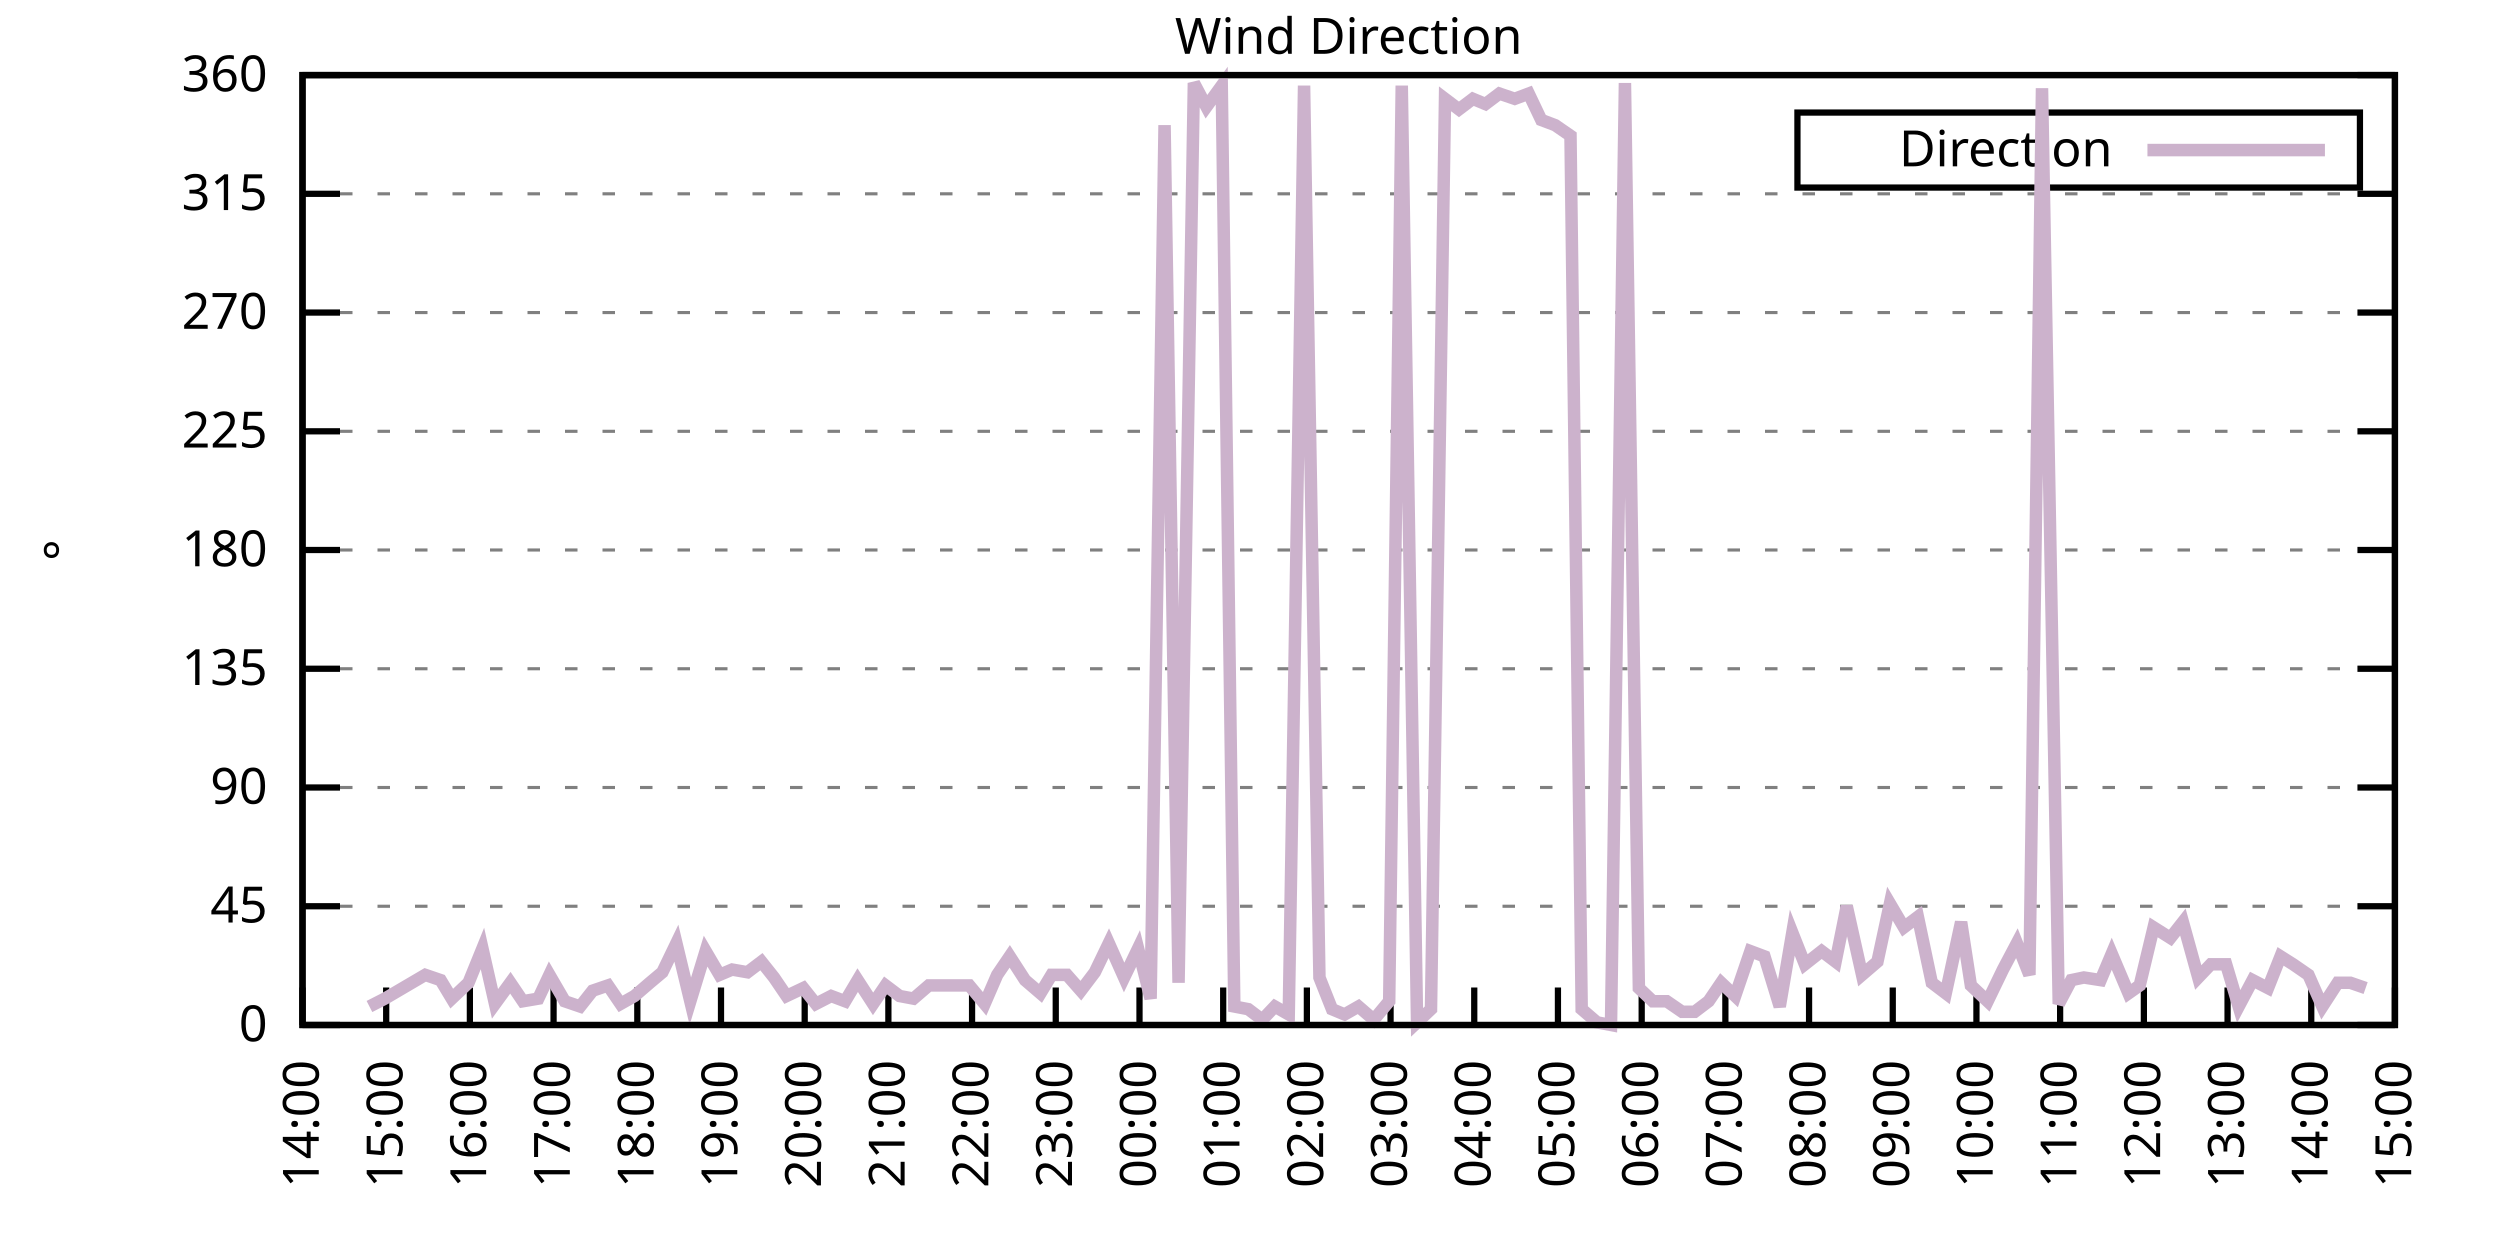
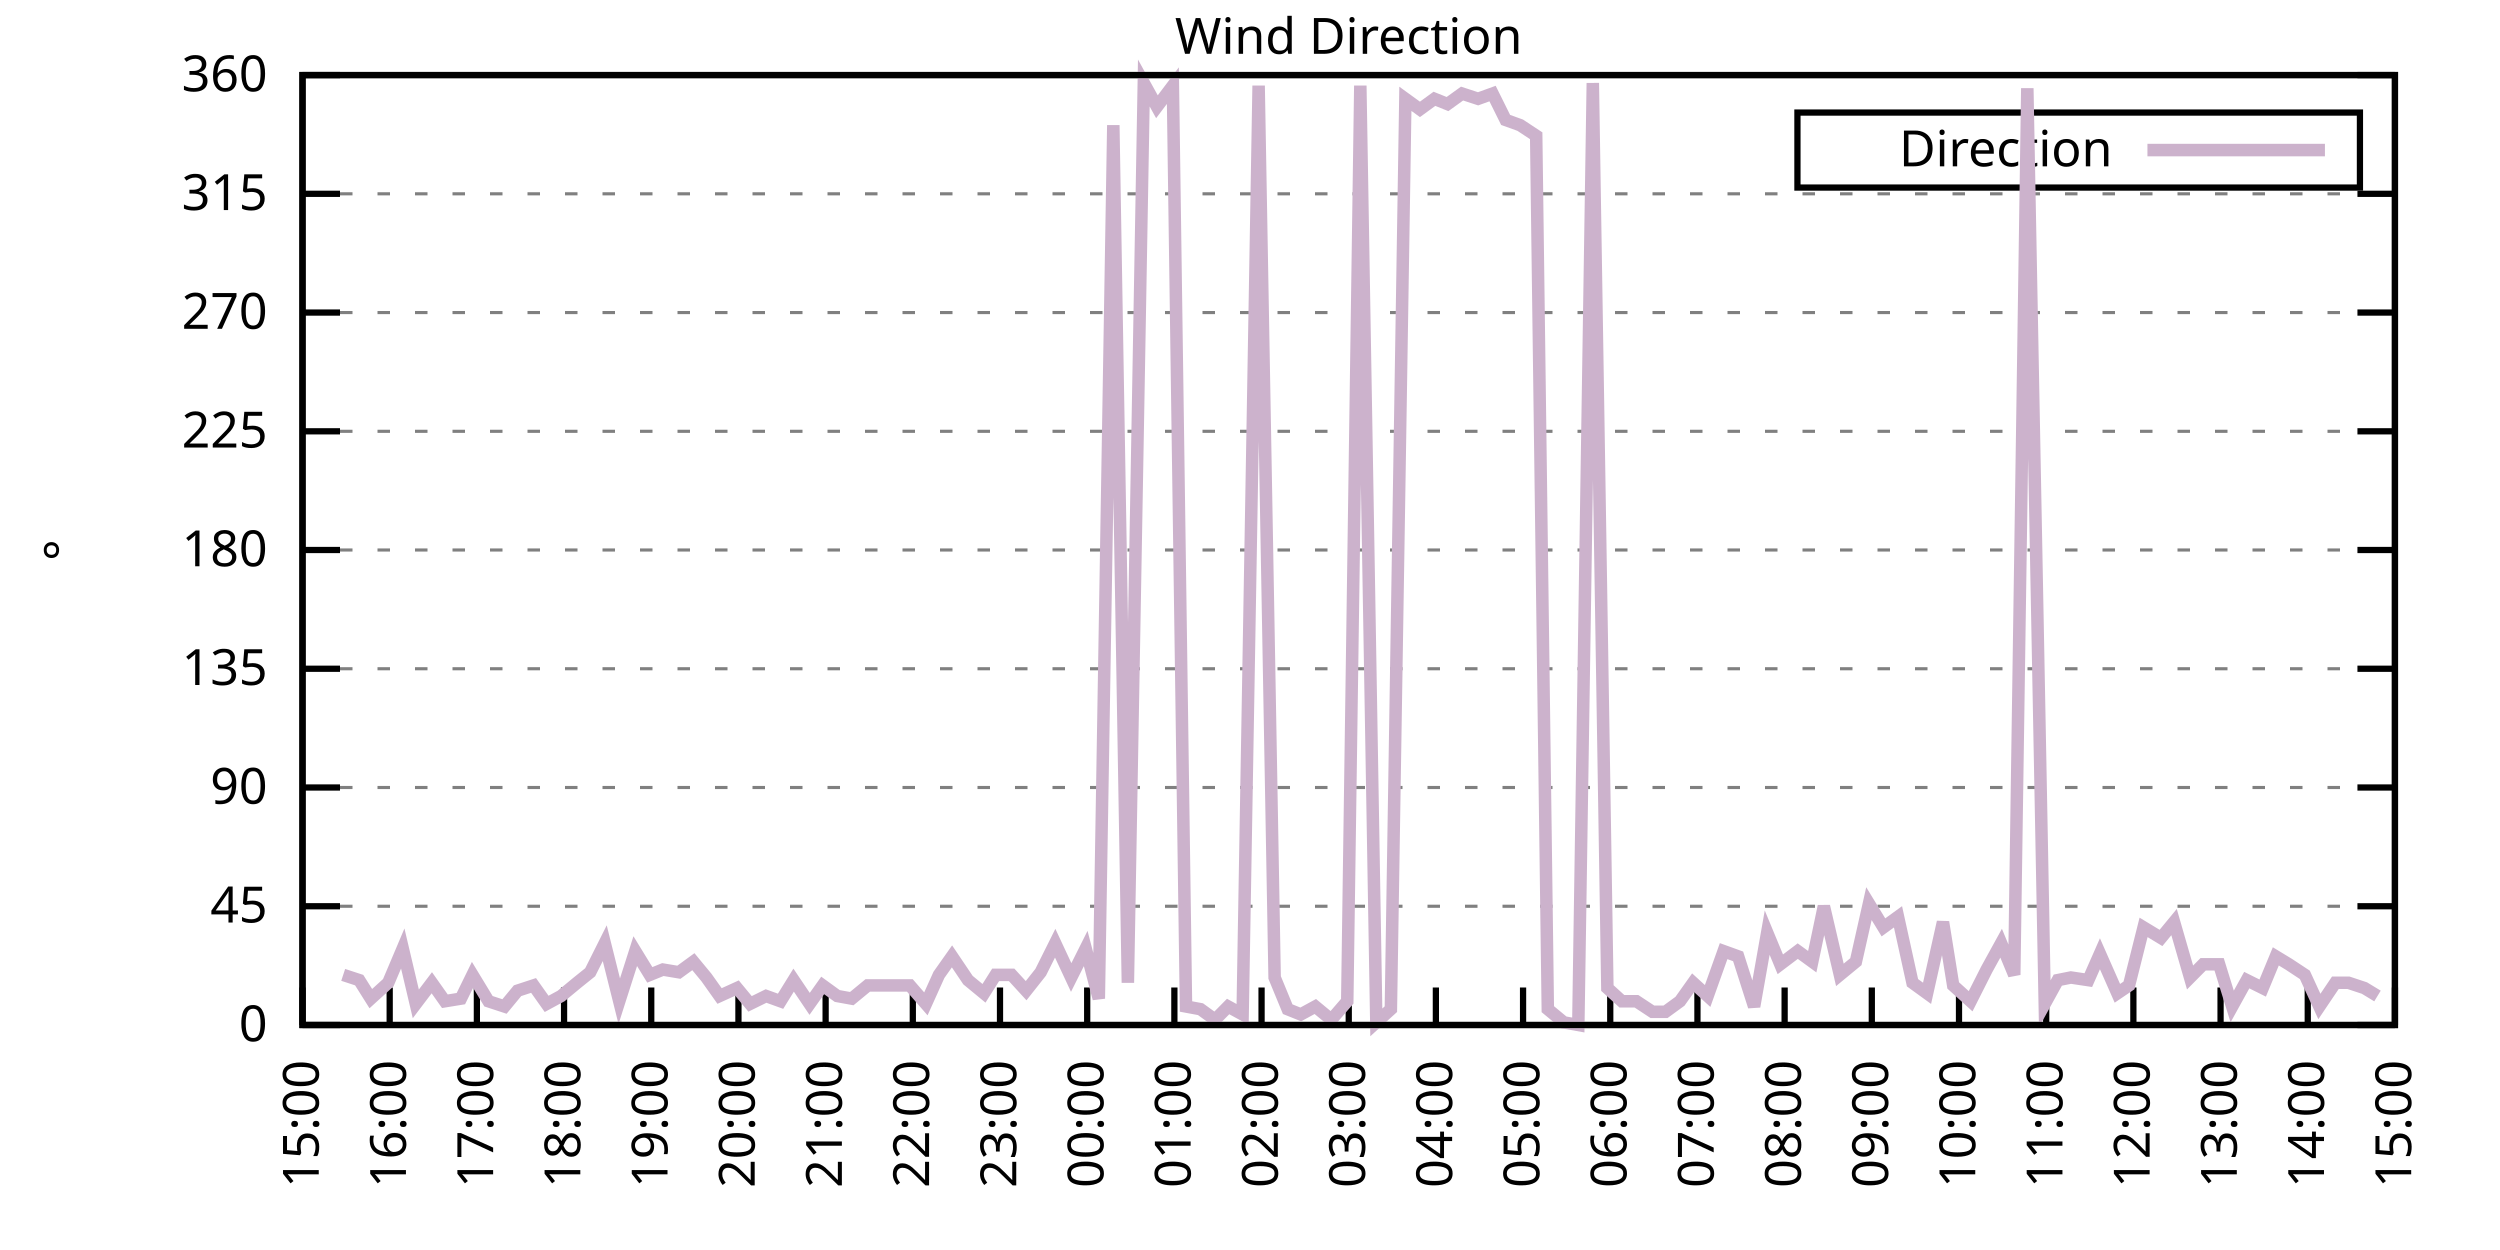
<svg xmlns="http://www.w3.org/2000/svg" xmlns:xlink="http://www.w3.org/1999/xlink" width="400" height="200" viewBox="0 0 400 200">
  <g id="gnuplot_canvas">
    <rect x="0" y="0" width="400" height="200" fill="none" />
    <defs>
      <circle id="gpDot" r="0.5" stroke-width="0.5" stroke="currentColor" />
      <path id="gpPt0" stroke-width="0.333" stroke="currentColor" d="M-1,0 h2 M0,-1 v2" />
      <path id="gpPt1" stroke-width="0.333" stroke="currentColor" d="M-1,-1 L1,1 M1,-1 L-1,1" />
      <path id="gpPt2" stroke-width="0.333" stroke="currentColor" d="M-1,0 L1,0 M0,-1 L0,1 M-1,-1 L1,1 M-1,1 L1,-1" />
      <rect id="gpPt3" stroke-width="0.333" stroke="currentColor" x="-1" y="-1" width="2" height="2" />
      <rect id="gpPt4" stroke-width="0.333" stroke="currentColor" fill="currentColor" x="-1" y="-1" width="2" height="2" />
      <circle id="gpPt5" stroke-width="0.333" stroke="currentColor" cx="0" cy="0" r="1" />
      <use xlink:href="#gpPt5" id="gpPt6" fill="currentColor" stroke="none" />
      <path id="gpPt7" stroke-width="0.333" stroke="currentColor" d="M0,-1.33 L-1.33,0.67 L1.33,0.67 z" />
      <use xlink:href="#gpPt7" id="gpPt8" fill="currentColor" stroke="none" />
      <use xlink:href="#gpPt7" id="gpPt9" stroke="currentColor" transform="rotate(180)" />
      <use xlink:href="#gpPt9" id="gpPt10" fill="currentColor" stroke="none" />
      <use xlink:href="#gpPt3" id="gpPt11" stroke="currentColor" transform="rotate(45)" />
      <use xlink:href="#gpPt11" id="gpPt12" fill="currentColor" stroke="none" />
      <path id="gpPt13" stroke-width="0.333" stroke="currentColor" d="M0,1.330 L1.265,0.411 L0.782,-1.067 L-0.782,-1.076 L-1.265,0.411 z" />
      <use xlink:href="#gpPt13" id="gpPt14" fill="currentColor" stroke="none" />
      <filter id="textbox" filterUnits="objectBoundingBox" x="0" y="0" height="1" width="1">
        <feFlood flood-color="white" flood-opacity="1" result="bgnd" />
        <feComposite in="SourceGraphic" in2="bgnd" operator="atop" />
      </filter>
      <filter id="greybox" filterUnits="objectBoundingBox" x="0" y="0" height="1" width="1">
        <feFlood flood-color="lightgrey" flood-opacity="1" result="grey" />
        <feComposite in="SourceGraphic" in2="grey" operator="atop" />
      </filter>
    </defs>
    <g fill="none" color="white" stroke="currentColor" stroke-width="1.00" stroke-linecap="butt" stroke-linejoin="miter">
</g>
    <g fill="none" color="black" stroke="currentColor" stroke-width="1.00" stroke-linecap="butt" stroke-linejoin="miter">
      <g stroke="none" shape-rendering="crispEdges">
        <polygon fill="rgb(255, 255, 255)" points="48.40,164.00 383.18,164.00 383.18,12.02 48.40,12.02 " />
      </g>
    </g>
    <g fill="none" color="black" stroke="currentColor" stroke-width="1.00" stroke-linecap="butt" stroke-linejoin="miter">
</g>
    <g fill="none" color="black" stroke="black" stroke-width="0.50" stroke-linecap="butt" stroke-linejoin="miter">
</g>
    <g fill="none" color="gray" stroke="currentColor" stroke-width="0.50" stroke-linecap="butt" stroke-linejoin="miter">
      <path stroke="gray" stroke-dasharray="2,4" class="gridline" d="M48.40,164.00 L383.19,164.00  " />
    </g>
    <g fill="none" color="gray" stroke="gray" stroke-width="1.00" stroke-linecap="butt" stroke-linejoin="miter">
</g>
    <g fill="none" color="black" stroke="currentColor" stroke-width="1.00" stroke-linecap="butt" stroke-linejoin="miter">
      <path stroke="black" d="M48.40,164.00 L54.40,164.00 M383.19,164.00 L377.19,164.00  " />
      <g transform="translate(42.80,166.60)" stroke="none" fill="black" font-family="Sans" font-size="8.00" text-anchor="end">
        <text>
          <tspan font-family="Sans"> 0</tspan>
        </text>
      </g>
    </g>
    <g fill="none" color="black" stroke="currentColor" stroke-width="1.00" stroke-linecap="butt" stroke-linejoin="miter">
</g>
    <g fill="none" color="black" stroke="black" stroke-width="0.50" stroke-linecap="butt" stroke-linejoin="miter">
</g>
    <g fill="none" color="gray" stroke="currentColor" stroke-width="0.50" stroke-linecap="butt" stroke-linejoin="miter">
      <path stroke="gray" stroke-dasharray="2,4" class="gridline" d="M48.40,145.00 L383.19,145.00  " />
    </g>
    <g fill="none" color="gray" stroke="gray" stroke-width="1.00" stroke-linecap="butt" stroke-linejoin="miter">
</g>
    <g fill="none" color="black" stroke="currentColor" stroke-width="1.00" stroke-linecap="butt" stroke-linejoin="miter">
      <path stroke="black" d="M48.40,145.00 L54.40,145.00 M383.19,145.00 L377.19,145.00  " />
      <g transform="translate(42.80,147.60)" stroke="none" fill="black" font-family="Sans" font-size="8.00" text-anchor="end">
        <text>
          <tspan font-family="Sans"> 45</tspan>
        </text>
      </g>
    </g>
    <g fill="none" color="black" stroke="currentColor" stroke-width="1.00" stroke-linecap="butt" stroke-linejoin="miter">
</g>
    <g fill="none" color="black" stroke="black" stroke-width="0.50" stroke-linecap="butt" stroke-linejoin="miter">
</g>
    <g fill="none" color="gray" stroke="currentColor" stroke-width="0.50" stroke-linecap="butt" stroke-linejoin="miter">
      <path stroke="gray" stroke-dasharray="2,4" class="gridline" d="M48.40,126.00 L383.19,126.00  " />
    </g>
    <g fill="none" color="gray" stroke="gray" stroke-width="1.00" stroke-linecap="butt" stroke-linejoin="miter">
</g>
    <g fill="none" color="black" stroke="currentColor" stroke-width="1.00" stroke-linecap="butt" stroke-linejoin="miter">
      <path stroke="black" d="M48.40,126.00 L54.40,126.00 M383.19,126.00 L377.19,126.00  " />
      <g transform="translate(42.80,128.60)" stroke="none" fill="black" font-family="Sans" font-size="8.00" text-anchor="end">
        <text>
          <tspan font-family="Sans"> 90</tspan>
        </text>
      </g>
    </g>
    <g fill="none" color="black" stroke="currentColor" stroke-width="1.00" stroke-linecap="butt" stroke-linejoin="miter">
</g>
    <g fill="none" color="black" stroke="black" stroke-width="0.50" stroke-linecap="butt" stroke-linejoin="miter">
</g>
    <g fill="none" color="gray" stroke="currentColor" stroke-width="0.50" stroke-linecap="butt" stroke-linejoin="miter">
      <path stroke="gray" stroke-dasharray="2,4" class="gridline" d="M48.40,107.00 L383.19,107.00  " />
    </g>
    <g fill="none" color="gray" stroke="gray" stroke-width="1.00" stroke-linecap="butt" stroke-linejoin="miter">
</g>
    <g fill="none" color="black" stroke="currentColor" stroke-width="1.00" stroke-linecap="butt" stroke-linejoin="miter">
      <path stroke="black" d="M48.40,107.00 L54.40,107.00 M383.19,107.00 L377.19,107.00  " />
      <g transform="translate(42.80,109.60)" stroke="none" fill="black" font-family="Sans" font-size="8.00" text-anchor="end">
        <text>
          <tspan font-family="Sans"> 135</tspan>
        </text>
      </g>
    </g>
    <g fill="none" color="black" stroke="currentColor" stroke-width="1.00" stroke-linecap="butt" stroke-linejoin="miter">
</g>
    <g fill="none" color="black" stroke="black" stroke-width="0.50" stroke-linecap="butt" stroke-linejoin="miter">
</g>
    <g fill="none" color="gray" stroke="currentColor" stroke-width="0.50" stroke-linecap="butt" stroke-linejoin="miter">
      <path stroke="gray" stroke-dasharray="2,4" class="gridline" d="M48.40,88.00 L383.19,88.00  " />
    </g>
    <g fill="none" color="gray" stroke="gray" stroke-width="1.00" stroke-linecap="butt" stroke-linejoin="miter">
</g>
    <g fill="none" color="black" stroke="currentColor" stroke-width="1.00" stroke-linecap="butt" stroke-linejoin="miter">
      <path stroke="black" d="M48.40,88.00 L54.40,88.00 M383.19,88.00 L377.19,88.00  " />
      <g transform="translate(42.80,90.60)" stroke="none" fill="black" font-family="Sans" font-size="8.00" text-anchor="end">
        <text>
          <tspan font-family="Sans"> 180</tspan>
        </text>
      </g>
    </g>
    <g fill="none" color="black" stroke="currentColor" stroke-width="1.00" stroke-linecap="butt" stroke-linejoin="miter">
</g>
    <g fill="none" color="black" stroke="black" stroke-width="0.50" stroke-linecap="butt" stroke-linejoin="miter">
</g>
    <g fill="none" color="gray" stroke="currentColor" stroke-width="0.50" stroke-linecap="butt" stroke-linejoin="miter">
      <path stroke="gray" stroke-dasharray="2,4" class="gridline" d="M48.40,69.01 L383.19,69.01  " />
    </g>
    <g fill="none" color="gray" stroke="gray" stroke-width="1.00" stroke-linecap="butt" stroke-linejoin="miter">
</g>
    <g fill="none" color="black" stroke="currentColor" stroke-width="1.00" stroke-linecap="butt" stroke-linejoin="miter">
      <path stroke="black" d="M48.40,69.01 L54.40,69.01 M383.19,69.01 L377.19,69.01  " />
      <g transform="translate(42.80,71.61)" stroke="none" fill="black" font-family="Sans" font-size="8.00" text-anchor="end">
        <text>
          <tspan font-family="Sans"> 225</tspan>
        </text>
      </g>
    </g>
    <g fill="none" color="black" stroke="currentColor" stroke-width="1.00" stroke-linecap="butt" stroke-linejoin="miter">
</g>
    <g fill="none" color="black" stroke="black" stroke-width="0.50" stroke-linecap="butt" stroke-linejoin="miter">
</g>
    <g fill="none" color="gray" stroke="currentColor" stroke-width="0.50" stroke-linecap="butt" stroke-linejoin="miter">
      <path stroke="gray" stroke-dasharray="2,4" class="gridline" d="M48.40,50.01 L383.19,50.01  " />
    </g>
    <g fill="none" color="gray" stroke="gray" stroke-width="1.00" stroke-linecap="butt" stroke-linejoin="miter">
</g>
    <g fill="none" color="black" stroke="currentColor" stroke-width="1.00" stroke-linecap="butt" stroke-linejoin="miter">
      <path stroke="black" d="M48.40,50.01 L54.40,50.01 M383.19,50.01 L377.19,50.01  " />
      <g transform="translate(42.80,52.61)" stroke="none" fill="black" font-family="Sans" font-size="8.00" text-anchor="end">
        <text>
          <tspan font-family="Sans"> 270</tspan>
        </text>
      </g>
    </g>
    <g fill="none" color="black" stroke="currentColor" stroke-width="1.00" stroke-linecap="butt" stroke-linejoin="miter">
</g>
    <g fill="none" color="black" stroke="black" stroke-width="0.50" stroke-linecap="butt" stroke-linejoin="miter">
</g>
    <g fill="none" color="gray" stroke="currentColor" stroke-width="0.50" stroke-linecap="butt" stroke-linejoin="miter">
      <path stroke="gray" stroke-dasharray="2,4" class="gridline" d="M48.40,31.01 L383.19,31.01  " />
    </g>
    <g fill="none" color="gray" stroke="gray" stroke-width="1.00" stroke-linecap="butt" stroke-linejoin="miter">
</g>
    <g fill="none" color="black" stroke="currentColor" stroke-width="1.00" stroke-linecap="butt" stroke-linejoin="miter">
      <path stroke="black" d="M48.40,31.01 L54.40,31.01 M383.19,31.01 L377.19,31.01  " />
      <g transform="translate(42.80,33.61)" stroke="none" fill="black" font-family="Sans" font-size="8.00" text-anchor="end">
        <text>
          <tspan font-family="Sans"> 315</tspan>
        </text>
      </g>
    </g>
    <g fill="none" color="black" stroke="currentColor" stroke-width="1.00" stroke-linecap="butt" stroke-linejoin="miter">
</g>
    <g fill="none" color="black" stroke="black" stroke-width="0.50" stroke-linecap="butt" stroke-linejoin="miter">
</g>
    <g fill="none" color="gray" stroke="currentColor" stroke-width="0.50" stroke-linecap="butt" stroke-linejoin="miter">
      <path stroke="gray" stroke-dasharray="2,4" class="gridline" d="M48.40,12.01 L383.19,12.01  " />
    </g>
    <g fill="none" color="gray" stroke="gray" stroke-width="1.00" stroke-linecap="butt" stroke-linejoin="miter">
</g>
    <g fill="none" color="black" stroke="currentColor" stroke-width="1.00" stroke-linecap="butt" stroke-linejoin="miter">
      <path stroke="black" d="M48.40,12.01 L54.40,12.01 M383.19,12.01 L377.19,12.01  " />
      <g transform="translate(42.80,14.61)" stroke="none" fill="black" font-family="Sans" font-size="8.00" text-anchor="end">
        <text>
          <tspan font-family="Sans"> 360</tspan>
        </text>
      </g>
    </g>
    <g fill="none" color="black" stroke="currentColor" stroke-width="1.00" stroke-linecap="butt" stroke-linejoin="miter">
      <path stroke="black" d="M48.40,164.00 L48.40,158.00  " />
      <g transform="translate(51.00,169.60) rotate(270.00)" stroke="none" fill="black" font-family="Sans" font-size="8.00" text-anchor="end">
        <text>
-           <tspan font-family="Sans">14:00</tspan>
-         </text>
-       </g>
-     </g>
-     <g fill="none" color="black" stroke="currentColor" stroke-width="1.00" stroke-linecap="butt" stroke-linejoin="miter">
-       <path stroke="black" d="M61.79,164.00 L61.79,158.00  " />
-       <g transform="translate(64.39,169.60) rotate(270.00)" stroke="none" fill="black" font-family="Sans" font-size="8.00" text-anchor="end">
-         <text>
          <tspan font-family="Sans">15:00</tspan>
        </text>
      </g>
    </g>
    <g fill="none" color="black" stroke="currentColor" stroke-width="1.00" stroke-linecap="butt" stroke-linejoin="miter">
-       <path stroke="black" d="M75.18,164.00 L75.18,158.00  " />
-       <g transform="translate(77.78,169.60) rotate(270.00)" stroke="none" fill="black" font-family="Sans" font-size="8.00" text-anchor="end">
+       <path stroke="black" d="M62.35,164.00 L62.35,158.00  " />
+       <g transform="translate(64.95,169.60) rotate(270.00)" stroke="none" fill="black" font-family="Sans" font-size="8.00" text-anchor="end">
        <text>
          <tspan font-family="Sans">16:00</tspan>
        </text>
      </g>
    </g>
    <g fill="none" color="black" stroke="currentColor" stroke-width="1.00" stroke-linecap="butt" stroke-linejoin="miter">
-       <path stroke="black" d="M88.57,164.00 L88.57,158.00  " />
-       <g transform="translate(91.17,169.60) rotate(270.00)" stroke="none" fill="black" font-family="Sans" font-size="8.00" text-anchor="end">
+       <path stroke="black" d="M76.30,164.00 L76.30,158.00  " />
+       <g transform="translate(78.90,169.60) rotate(270.00)" stroke="none" fill="black" font-family="Sans" font-size="8.00" text-anchor="end">
        <text>
          <tspan font-family="Sans">17:00</tspan>
        </text>
      </g>
    </g>
    <g fill="none" color="black" stroke="currentColor" stroke-width="1.00" stroke-linecap="butt" stroke-linejoin="miter">
-       <path stroke="black" d="M101.97,164.00 L101.97,158.00  " />
-       <g transform="translate(104.57,169.60) rotate(270.00)" stroke="none" fill="black" font-family="Sans" font-size="8.00" text-anchor="end">
+       <path stroke="black" d="M90.25,164.00 L90.25,158.00  " />
+       <g transform="translate(92.85,169.60) rotate(270.00)" stroke="none" fill="black" font-family="Sans" font-size="8.00" text-anchor="end">
        <text>
          <tspan font-family="Sans">18:00</tspan>
        </text>
      </g>
    </g>
    <g fill="none" color="black" stroke="currentColor" stroke-width="1.00" stroke-linecap="butt" stroke-linejoin="miter">
-       <path stroke="black" d="M115.36,164.00 L115.36,158.00  " />
-       <g transform="translate(117.96,169.60) rotate(270.00)" stroke="none" fill="black" font-family="Sans" font-size="8.00" text-anchor="end">
+       <path stroke="black" d="M104.20,164.00 L104.20,158.00  " />
+       <g transform="translate(106.80,169.60) rotate(270.00)" stroke="none" fill="black" font-family="Sans" font-size="8.00" text-anchor="end">
        <text>
          <tspan font-family="Sans">19:00</tspan>
        </text>
      </g>
    </g>
    <g fill="none" color="black" stroke="currentColor" stroke-width="1.00" stroke-linecap="butt" stroke-linejoin="miter">
-       <path stroke="black" d="M128.75,164.00 L128.75,158.00  " />
-       <g transform="translate(131.35,169.60) rotate(270.00)" stroke="none" fill="black" font-family="Sans" font-size="8.00" text-anchor="end">
+       <path stroke="black" d="M118.15,164.00 L118.15,158.00  " />
+       <g transform="translate(120.75,169.60) rotate(270.00)" stroke="none" fill="black" font-family="Sans" font-size="8.00" text-anchor="end">
        <text>
          <tspan font-family="Sans">20:00</tspan>
        </text>
      </g>
    </g>
    <g fill="none" color="black" stroke="currentColor" stroke-width="1.00" stroke-linecap="butt" stroke-linejoin="miter">
-       <path stroke="black" d="M142.14,164.00 L142.14,158.00  " />
-       <g transform="translate(144.74,169.60) rotate(270.00)" stroke="none" fill="black" font-family="Sans" font-size="8.00" text-anchor="end">
+       <path stroke="black" d="M132.10,164.00 L132.10,158.00  " />
+       <g transform="translate(134.70,169.60) rotate(270.00)" stroke="none" fill="black" font-family="Sans" font-size="8.00" text-anchor="end">
        <text>
          <tspan font-family="Sans">21:00</tspan>
        </text>
      </g>
    </g>
    <g fill="none" color="black" stroke="currentColor" stroke-width="1.00" stroke-linecap="butt" stroke-linejoin="miter">
-       <path stroke="black" d="M155.53,164.00 L155.53,158.00  " />
-       <g transform="translate(158.13,169.60) rotate(270.00)" stroke="none" fill="black" font-family="Sans" font-size="8.00" text-anchor="end">
+       <path stroke="black" d="M146.05,164.00 L146.05,158.00  " />
+       <g transform="translate(148.65,169.60) rotate(270.00)" stroke="none" fill="black" font-family="Sans" font-size="8.00" text-anchor="end">
        <text>
          <tspan font-family="Sans">22:00</tspan>
        </text>
      </g>
    </g>
    <g fill="none" color="black" stroke="currentColor" stroke-width="1.00" stroke-linecap="butt" stroke-linejoin="miter">
-       <path stroke="black" d="M168.92,164.00 L168.92,158.00  " />
-       <g transform="translate(171.52,169.60) rotate(270.00)" stroke="none" fill="black" font-family="Sans" font-size="8.00" text-anchor="end">
+       <path stroke="black" d="M160.00,164.00 L160.00,158.00  " />
+       <g transform="translate(162.60,169.60) rotate(270.00)" stroke="none" fill="black" font-family="Sans" font-size="8.00" text-anchor="end">
        <text>
          <tspan font-family="Sans">23:00</tspan>
        </text>
      </g>
    </g>
    <g fill="none" color="black" stroke="currentColor" stroke-width="1.00" stroke-linecap="butt" stroke-linejoin="miter">
-       <path stroke="black" d="M182.32,164.00 L182.32,158.00  " />
-       <g transform="translate(184.92,169.60) rotate(270.00)" stroke="none" fill="black" font-family="Sans" font-size="8.00" text-anchor="end">
+       <path stroke="black" d="M173.95,164.00 L173.95,158.00  " />
+       <g transform="translate(176.55,169.60) rotate(270.00)" stroke="none" fill="black" font-family="Sans" font-size="8.00" text-anchor="end">
        <text>
          <tspan font-family="Sans">00:00</tspan>
        </text>
      </g>
    </g>
    <g fill="none" color="black" stroke="currentColor" stroke-width="1.00" stroke-linecap="butt" stroke-linejoin="miter">
-       <path stroke="black" d="M195.71,164.00 L195.71,158.00  " />
-       <g transform="translate(198.31,169.60) rotate(270.00)" stroke="none" fill="black" font-family="Sans" font-size="8.00" text-anchor="end">
+       <path stroke="black" d="M187.90,164.00 L187.90,158.00  " />
+       <g transform="translate(190.50,169.60) rotate(270.00)" stroke="none" fill="black" font-family="Sans" font-size="8.00" text-anchor="end">
        <text>
          <tspan font-family="Sans">01:00</tspan>
        </text>
      </g>
    </g>
    <g fill="none" color="black" stroke="currentColor" stroke-width="1.00" stroke-linecap="butt" stroke-linejoin="miter">
-       <path stroke="black" d="M209.10,164.00 L209.10,158.00  " />
-       <g transform="translate(211.70,169.60) rotate(270.00)" stroke="none" fill="black" font-family="Sans" font-size="8.00" text-anchor="end">
+       <path stroke="black" d="M201.85,164.00 L201.85,158.00  " />
+       <g transform="translate(204.45,169.60) rotate(270.00)" stroke="none" fill="black" font-family="Sans" font-size="8.00" text-anchor="end">
        <text>
          <tspan font-family="Sans">02:00</tspan>
        </text>
      </g>
    </g>
    <g fill="none" color="black" stroke="currentColor" stroke-width="1.00" stroke-linecap="butt" stroke-linejoin="miter">
-       <path stroke="black" d="M222.49,164.00 L222.49,158.00  " />
-       <g transform="translate(225.09,169.60) rotate(270.00)" stroke="none" fill="black" font-family="Sans" font-size="8.00" text-anchor="end">
+       <path stroke="black" d="M215.80,164.00 L215.80,158.00  " />
+       <g transform="translate(218.40,169.60) rotate(270.00)" stroke="none" fill="black" font-family="Sans" font-size="8.00" text-anchor="end">
        <text>
          <tspan font-family="Sans">03:00</tspan>
        </text>
      </g>
    </g>
    <g fill="none" color="black" stroke="currentColor" stroke-width="1.00" stroke-linecap="butt" stroke-linejoin="miter">
-       <path stroke="black" d="M235.88,164.00 L235.88,158.00  " />
-       <g transform="translate(238.48,169.60) rotate(270.00)" stroke="none" fill="black" font-family="Sans" font-size="8.00" text-anchor="end">
+       <path stroke="black" d="M229.74,164.00 L229.74,158.00  " />
+       <g transform="translate(232.34,169.60) rotate(270.00)" stroke="none" fill="black" font-family="Sans" font-size="8.00" text-anchor="end">
        <text>
          <tspan font-family="Sans">04:00</tspan>
        </text>
      </g>
    </g>
    <g fill="none" color="black" stroke="currentColor" stroke-width="1.00" stroke-linecap="butt" stroke-linejoin="miter">
-       <path stroke="black" d="M249.27,164.00 L249.27,158.00  " />
-       <g transform="translate(251.87,169.60) rotate(270.00)" stroke="none" fill="black" font-family="Sans" font-size="8.00" text-anchor="end">
+       <path stroke="black" d="M243.69,164.00 L243.69,158.00  " />
+       <g transform="translate(246.29,169.60) rotate(270.00)" stroke="none" fill="black" font-family="Sans" font-size="8.00" text-anchor="end">
        <text>
          <tspan font-family="Sans">05:00</tspan>
        </text>
      </g>
    </g>
    <g fill="none" color="black" stroke="currentColor" stroke-width="1.00" stroke-linecap="butt" stroke-linejoin="miter">
-       <path stroke="black" d="M262.67,164.00 L262.67,158.00  " />
-       <g transform="translate(265.27,169.60) rotate(270.00)" stroke="none" fill="black" font-family="Sans" font-size="8.00" text-anchor="end">
+       <path stroke="black" d="M257.64,164.00 L257.64,158.00  " />
+       <g transform="translate(260.24,169.60) rotate(270.00)" stroke="none" fill="black" font-family="Sans" font-size="8.00" text-anchor="end">
        <text>
          <tspan font-family="Sans">06:00</tspan>
        </text>
      </g>
    </g>
    <g fill="none" color="black" stroke="currentColor" stroke-width="1.00" stroke-linecap="butt" stroke-linejoin="miter">
-       <path stroke="black" d="M276.06,164.00 L276.06,158.00  " />
-       <g transform="translate(278.66,169.60) rotate(270.00)" stroke="none" fill="black" font-family="Sans" font-size="8.00" text-anchor="end">
+       <path stroke="black" d="M271.59,164.00 L271.59,158.00  " />
+       <g transform="translate(274.19,169.60) rotate(270.00)" stroke="none" fill="black" font-family="Sans" font-size="8.00" text-anchor="end">
        <text>
          <tspan font-family="Sans">07:00</tspan>
        </text>
      </g>
    </g>
    <g fill="none" color="black" stroke="currentColor" stroke-width="1.00" stroke-linecap="butt" stroke-linejoin="miter">
-       <path stroke="black" d="M289.45,164.00 L289.45,158.00  " />
-       <g transform="translate(292.05,169.60) rotate(270.00)" stroke="none" fill="black" font-family="Sans" font-size="8.00" text-anchor="end">
+       <path stroke="black" d="M285.54,164.00 L285.54,158.00  " />
+       <g transform="translate(288.14,169.60) rotate(270.00)" stroke="none" fill="black" font-family="Sans" font-size="8.00" text-anchor="end">
        <text>
          <tspan font-family="Sans">08:00</tspan>
        </text>
      </g>
    </g>
    <g fill="none" color="black" stroke="currentColor" stroke-width="1.00" stroke-linecap="butt" stroke-linejoin="miter">
-       <path stroke="black" d="M302.84,164.00 L302.84,158.00  " />
-       <g transform="translate(305.44,169.60) rotate(270.00)" stroke="none" fill="black" font-family="Sans" font-size="8.00" text-anchor="end">
+       <path stroke="black" d="M299.49,164.00 L299.49,158.00  " />
+       <g transform="translate(302.09,169.60) rotate(270.00)" stroke="none" fill="black" font-family="Sans" font-size="8.00" text-anchor="end">
        <text>
          <tspan font-family="Sans">09:00</tspan>
        </text>
      </g>
    </g>
    <g fill="none" color="black" stroke="currentColor" stroke-width="1.00" stroke-linecap="butt" stroke-linejoin="miter">
-       <path stroke="black" d="M316.23,164.00 L316.23,158.00  " />
-       <g transform="translate(318.83,169.60) rotate(270.00)" stroke="none" fill="black" font-family="Sans" font-size="8.00" text-anchor="end">
+       <path stroke="black" d="M313.44,164.00 L313.44,158.00  " />
+       <g transform="translate(316.04,169.60) rotate(270.00)" stroke="none" fill="black" font-family="Sans" font-size="8.00" text-anchor="end">
        <text>
          <tspan font-family="Sans">10:00</tspan>
        </text>
      </g>
    </g>
    <g fill="none" color="black" stroke="currentColor" stroke-width="1.00" stroke-linecap="butt" stroke-linejoin="miter">
-       <path stroke="black" d="M329.62,164.00 L329.62,158.00  " />
-       <g transform="translate(332.22,169.60) rotate(270.00)" stroke="none" fill="black" font-family="Sans" font-size="8.00" text-anchor="end">
+       <path stroke="black" d="M327.39,164.00 L327.39,158.00  " />
+       <g transform="translate(329.99,169.60) rotate(270.00)" stroke="none" fill="black" font-family="Sans" font-size="8.00" text-anchor="end">
        <text>
          <tspan font-family="Sans">11:00</tspan>
        </text>
      </g>
    </g>
    <g fill="none" color="black" stroke="currentColor" stroke-width="1.00" stroke-linecap="butt" stroke-linejoin="miter">
-       <path stroke="black" d="M343.02,164.00 L343.02,158.00  " />
-       <g transform="translate(345.62,169.60) rotate(270.00)" stroke="none" fill="black" font-family="Sans" font-size="8.00" text-anchor="end">
+       <path stroke="black" d="M341.34,164.00 L341.34,158.00  " />
+       <g transform="translate(343.94,169.60) rotate(270.00)" stroke="none" fill="black" font-family="Sans" font-size="8.00" text-anchor="end">
        <text>
          <tspan font-family="Sans">12:00</tspan>
        </text>
      </g>
    </g>
    <g fill="none" color="black" stroke="currentColor" stroke-width="1.00" stroke-linecap="butt" stroke-linejoin="miter">
-       <path stroke="black" d="M356.41,164.00 L356.41,158.00  " />
-       <g transform="translate(359.01,169.60) rotate(270.00)" stroke="none" fill="black" font-family="Sans" font-size="8.00" text-anchor="end">
+       <path stroke="black" d="M355.29,164.00 L355.29,158.00  " />
+       <g transform="translate(357.89,169.60) rotate(270.00)" stroke="none" fill="black" font-family="Sans" font-size="8.00" text-anchor="end">
        <text>
          <tspan font-family="Sans">13:00</tspan>
        </text>
      </g>
    </g>
    <g fill="none" color="black" stroke="currentColor" stroke-width="1.00" stroke-linecap="butt" stroke-linejoin="miter">
-       <path stroke="black" d="M369.80,164.00 L369.80,158.00  " />
-       <g transform="translate(372.40,169.60) rotate(270.00)" stroke="none" fill="black" font-family="Sans" font-size="8.00" text-anchor="end">
+       <path stroke="black" d="M369.24,164.00 L369.24,158.00  " />
+       <g transform="translate(371.84,169.60) rotate(270.00)" stroke="none" fill="black" font-family="Sans" font-size="8.00" text-anchor="end">
        <text>
          <tspan font-family="Sans">14:00</tspan>
        </text>
      </g>
    </g>
    <g fill="none" color="black" stroke="currentColor" stroke-width="1.00" stroke-linecap="butt" stroke-linejoin="miter">
      <path stroke="black" d="M383.19,164.00 L383.19,158.00  " />
      <g transform="translate(385.79,169.60) rotate(270.00)" stroke="none" fill="black" font-family="Sans" font-size="8.00" text-anchor="end">
        <text>
          <tspan font-family="Sans">15:00</tspan>
        </text>
      </g>
    </g>
    <g fill="none" color="black" stroke="currentColor" stroke-width="1.00" stroke-linecap="butt" stroke-linejoin="miter">
</g>
    <g fill="none" color="black" stroke="currentColor" stroke-width="1.00" stroke-linecap="butt" stroke-linejoin="miter">
      <path stroke="black" d="M48.40,12.01 L48.40,164.00 L383.19,164.00 L383.19,12.01 L48.40,12.01 Z  " />
    </g>
    <g fill="none" color="black" stroke="currentColor" stroke-width="1.00" stroke-linecap="butt" stroke-linejoin="miter">
</g>
    <g fill="none" color="black" stroke="currentColor" stroke-width="1.00" stroke-linecap="butt" stroke-linejoin="miter">
      <path stroke="black" d="M287.59,30.01 L287.59,18.01 L377.59,18.01 L377.59,30.01 L287.59,30.01 Z  " />
    </g>
    <g id="Wind_direction_plot_1">
      <g fill="none" color="white" stroke="black" stroke-width="2.00" stroke-linecap="butt" stroke-linejoin="miter">
</g>
      <g fill="none" color="black" stroke="currentColor" stroke-width="2.00" stroke-linecap="butt" stroke-linejoin="miter">
        <g transform="translate(337.99,26.61)" stroke="none" fill="black" font-family="Sans" font-size="8.00" text-anchor="end">
          <text>
            <tspan font-family="Sans">Direction</tspan>
          </text>
        </g>
      </g>
      <g fill="none" color="black" stroke="currentColor" stroke-width="2.00" stroke-linecap="butt" stroke-linejoin="miter">
-         <path stroke="rgb(204, 178, 204)" d="M343.59,24.01 L371.99,24.01 M59.11,161.04 L61.57,159.78 L68.04,155.98 L70.50,156.82 L72.28,159.78 L74.96,157.24   L77.19,151.76 L79.20,160.62 L81.66,157.24 L83.66,160.20 L86.12,159.78 L87.91,155.98 L90.36,160.20 L92.82,161.04   L94.82,158.51 L97.28,157.67 L99.29,160.62 L101.52,159.36 L103.98,157.24 L105.98,155.56 L108.22,150.91 L110.45,160.20   L112.90,152.18 L115.13,155.98 L117.14,155.13 L119.60,155.56 L121.83,153.87 L123.84,156.40 L125.85,159.36 L128.53,158.09   L130.54,160.62 L132.99,159.36 L135.22,160.20 L137.23,156.82 L139.69,160.62 L141.69,157.67 L143.93,159.36 L146.16,159.78   L148.61,157.67 L155.09,157.67 L157.54,160.62 L159.55,155.98 L161.56,153.02 L164.01,156.82 L166.47,158.93 L168.25,155.98   L170.71,155.98 L172.94,158.51 L175.17,155.56 L177.41,150.91 L179.86,156.40 L182.09,151.76 L184.10,159.78 L186.33,20.03   L188.57,157.24 L191.02,13.28 L193.03,17.08 L195.48,13.70 L197.49,161.04 L199.73,161.47 L201.96,163.16 L203.97,161.04   L206.20,162.31 L208.65,13.70 L211.11,156.40 L213.12,161.47 L215.13,162.31 L217.36,161.04 L219.81,163.16 L222.27,160.20   L224.28,13.70 L226.73,163.58 L228.96,161.47 L231.20,15.81 L233.43,17.50 L235.66,15.81 L237.67,16.65 L239.90,14.97   L242.36,15.81 L244.59,14.97 L246.60,19.19 L248.83,20.03 L251.28,21.72 L253.07,161.47 L255.52,163.58 L257.76,164.00   L259.99,13.28 L262.22,158.09 L264.45,160.20 L266.68,160.20 L269.14,161.89 L271.15,161.89 L273.38,160.20 L275.39,157.24   L277.62,159.36 L280.07,152.18 L282.31,153.02 L284.76,161.04 L286.77,149.22 L288.78,154.29 L291.46,152.18 L293.69,153.87   L295.48,145.00 L297.93,155.98 L300.39,153.87 L302.39,144.58 L304.63,148.38 L306.86,146.69 L309.09,157.24 L311.32,158.93   L313.78,147.53 L315.34,157.67 L318.02,160.20 L320.47,155.13 L322.70,150.91 L324.71,155.98 L326.72,14.12 L329.40,160.62   L331.41,156.82 L333.42,156.40 L336.10,156.82 L337.88,152.60 L340.56,158.93 L342.35,157.67 L344.58,148.38 L347.26,150.07   L349.26,147.53 L351.72,156.40 L353.73,154.29 L356.18,154.29 L358.19,161.04 L360.42,156.82 L362.88,158.09 L364.89,153.02   L366.90,154.29 L369.35,155.98 L371.58,161.04 L374.04,157.24 L376.05,157.24 L378.50,158.09  " />
+         <path stroke="rgb(204, 178, 204)" d="M343.59,24.01 L371.99,24.01 M54.91,155.98 L57.47,156.82 L59.33,159.78 L62.12,157.24 L64.44,151.76 L66.53,160.62   L69.09,157.24 L71.18,160.20 L73.74,159.78 L75.60,155.98 L78.16,160.20 L80.72,161.04 L82.81,158.51 L85.37,157.67   L87.46,160.62 L89.78,159.36 L92.34,157.24 L94.43,155.56 L96.76,150.91 L99.08,160.20 L101.64,152.18 L103.97,155.98   L106.06,155.13 L108.62,155.56 L110.94,153.87 L113.03,156.40 L115.13,159.36 L117.92,158.09 L120.01,160.62 L122.57,159.36   L124.89,160.20 L126.98,156.82 L129.54,160.62 L131.63,157.67 L133.96,159.36 L136.28,159.78 L138.84,157.67 L145.58,157.67   L148.14,160.62 L150.23,155.98 L152.32,153.02 L154.88,156.82 L157.44,158.93 L159.30,155.98 L161.86,155.98 L164.18,158.51   L166.51,155.56 L168.83,150.91 L171.39,156.40 L173.71,151.76 L175.81,159.78 L178.13,20.03 L180.46,157.24 L183.01,13.28   L185.11,17.08 L187.66,13.70 L189.76,161.04 L192.08,161.47 L194.41,163.16 L196.50,161.04 L198.82,162.31 L201.38,13.70   L203.94,156.40 L206.03,161.47 L208.12,162.31 L210.45,161.04 L213.01,163.16 L215.56,160.20 L217.65,13.70 L220.21,163.58   L222.54,161.47 L224.86,15.81 L227.19,17.50 L229.51,15.81 L231.60,16.65 L233.93,14.97 L236.49,15.81 L238.81,14.97   L240.90,19.19 L243.23,20.03 L245.79,21.72 L247.65,161.47 L250.20,163.58 L252.53,164.00 L254.85,13.28 L257.18,158.09   L259.50,160.20 L261.83,160.20 L264.39,161.89 L266.48,161.89 L268.80,160.20 L270.90,157.24 L273.22,159.36 L275.78,152.18   L278.10,153.02 L280.66,161.04 L282.75,149.22 L284.85,154.29 L287.64,152.18 L289.96,153.87 L291.82,145.00 L294.38,155.98   L296.94,153.87 L299.03,144.58 L301.35,148.38 L303.68,146.69 L306.00,157.24 L308.33,158.93 L310.88,147.53 L312.51,157.67   L315.30,160.20 L317.86,155.13 L320.18,150.91 L322.28,155.98 L324.37,14.12 L327.16,160.62 L329.25,156.82 L331.34,156.40   L334.13,156.82 L335.99,152.60 L338.78,158.93 L340.64,157.67 L342.97,148.38 L345.76,150.07 L347.85,147.53 L350.41,156.40   L352.50,154.29 L355.06,154.29 L357.15,161.04 L359.48,156.82 L362.03,158.09 L364.13,153.02 L366.22,154.29 L368.78,155.98   L371.10,161.04 L373.66,157.24 L375.75,157.24 L378.31,158.09 L380.40,159.36  " />
      </g>
    </g>
    <g fill="none" color="black" stroke="currentColor" stroke-width="2.00" stroke-linecap="butt" stroke-linejoin="miter">
</g>
    <g fill="none" color="black" stroke="black" stroke-width="1.00" stroke-linecap="butt" stroke-linejoin="miter">
</g>
    <g fill="none" color="black" stroke="currentColor" stroke-width="1.00" stroke-linecap="butt" stroke-linejoin="miter">
      <path stroke="black" d="M48.40,12.01 L48.40,164.00 L383.19,164.00 L383.19,12.01 L48.40,12.01 Z  " />
      <g transform="translate(12.80,88.01) rotate(270.00)" stroke="none" fill="black" font-family="Sans" font-size="8.00" text-anchor="middle">
        <text>
          <tspan font-family="Sans">°</tspan>
        </text>
      </g>
    </g>
    <g fill="none" color="black" stroke="currentColor" stroke-width="1.00" stroke-linecap="butt" stroke-linejoin="miter">
</g>
    <g fill="none" color="black" stroke="currentColor" stroke-width="1.00" stroke-linecap="butt" stroke-linejoin="miter">
      <g transform="translate(215.79,8.61)" stroke="none" fill="black" font-family="Sans" font-size="8.00" text-anchor="middle">
        <text>
          <tspan font-family="Sans">Wind Direction</tspan>
        </text>
      </g>
    </g>
    <g fill="none" color="black" stroke="currentColor" stroke-width="1.00" stroke-linecap="butt" stroke-linejoin="miter">
</g>
  </g>
</svg>
